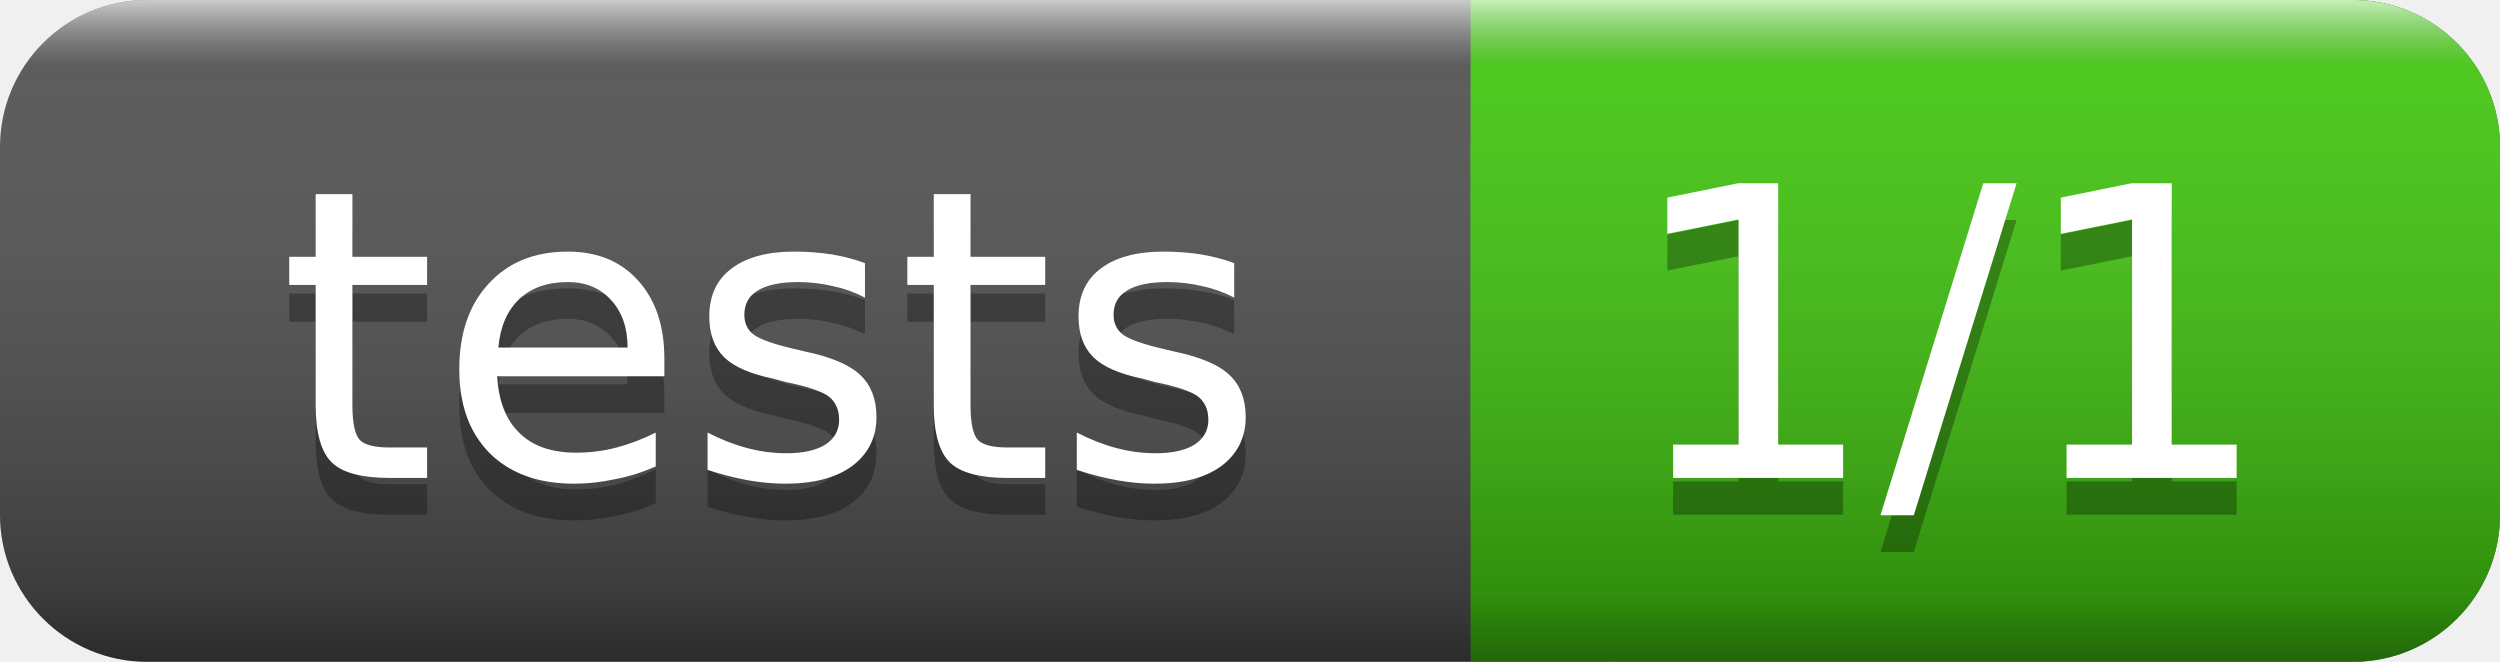
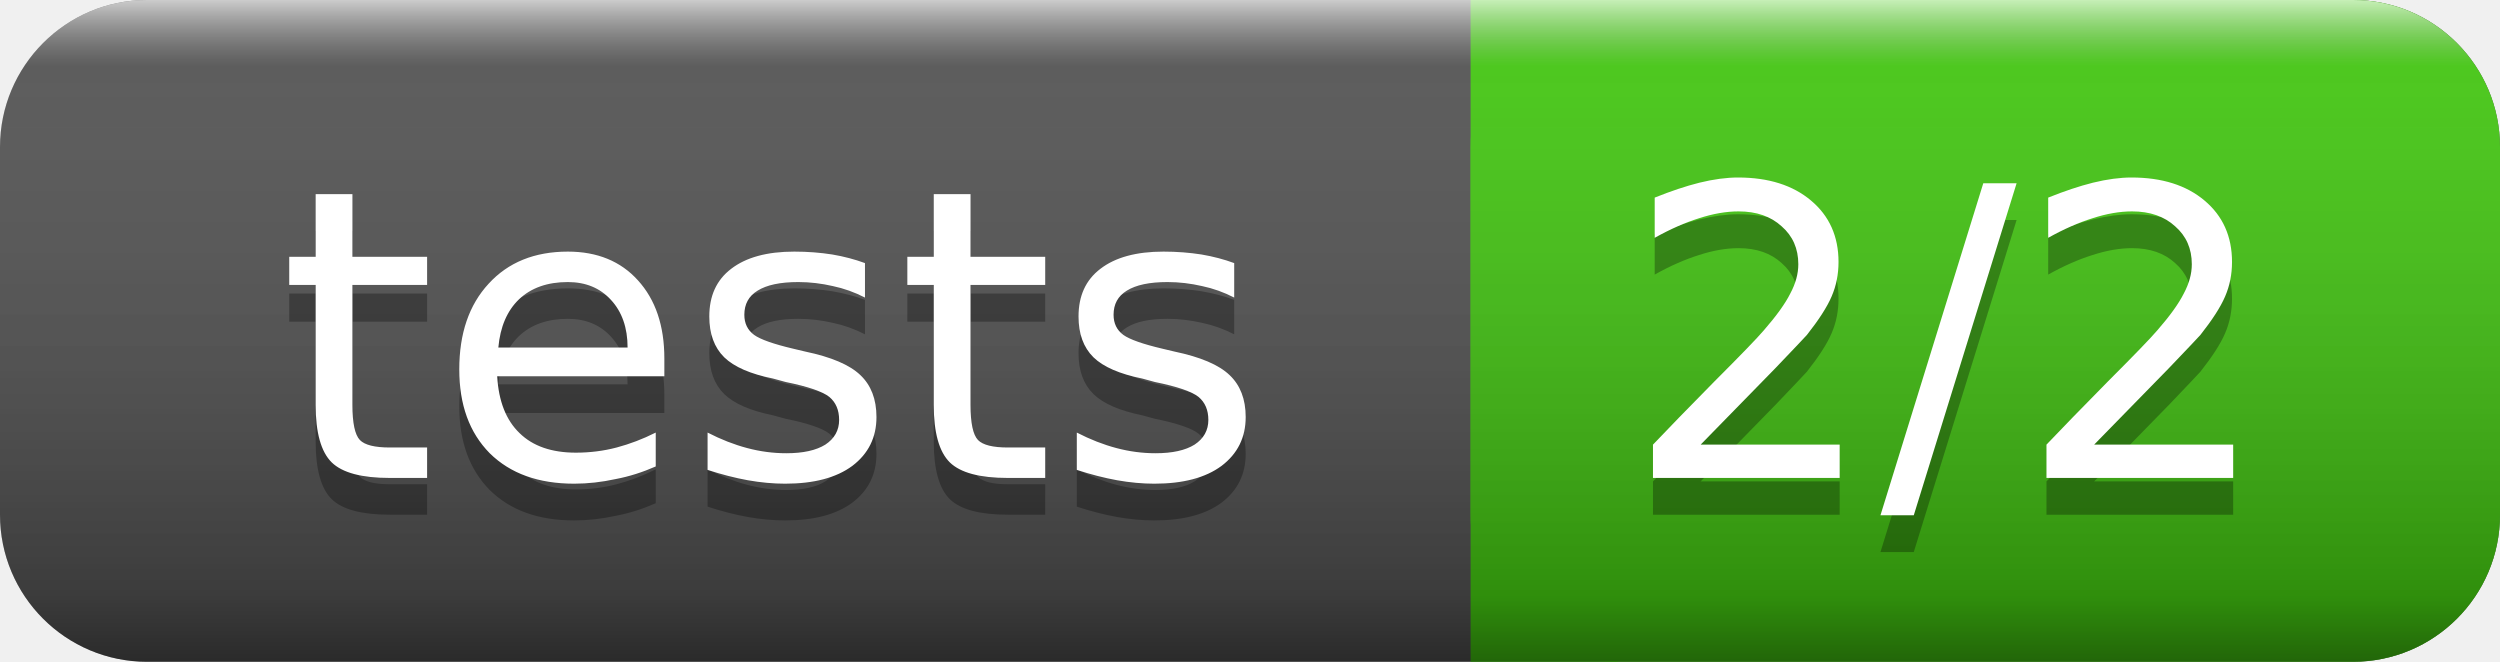
<svg xmlns="http://www.w3.org/2000/svg" width="68" height="18">
  <linearGradient id="smooth" x2="0" y2="100%">
    <stop offset="0" stop-color="#fff" stop-opacity=".7" />
    <stop offset=".1" stop-color="#aaa" stop-opacity=".1" />
    <stop offset=".9" stop-color="#000" stop-opacity=".3" />
    <stop offset="1" stop-color="#000" stop-opacity=".5" />
  </linearGradient>
  <rect rx="4" width="68" height="18" fill="#555" />
  <rect rx="4" x="40" width="28" height="18" fill="#4c1" />
  <rect x="40" width="4" height="18" fill="#4c1" />
  <rect rx="4" width="68" height="18" fill="url(#smooth)" />
  <g fill="#fff" text-anchor="middle" font-family="DejaVu Sans,Verdana,Geneva,sans-serif" font-size="11">
    <text x="21" y="14" fill="#010101" fill-opacity=".3">tests</text>
    <text x="21" y="13">tests</text>
-     <text x="53" y="14" fill="#010101" fill-opacity=".3">1/1</text>
-     <text x="53" y="13">1/1</text>
+     <text x="53" y="14" fill="#010101" fill-opacity=".3">2/2</text>
+     <text x="53" y="13">2/2</text>
  </g>
</svg>
